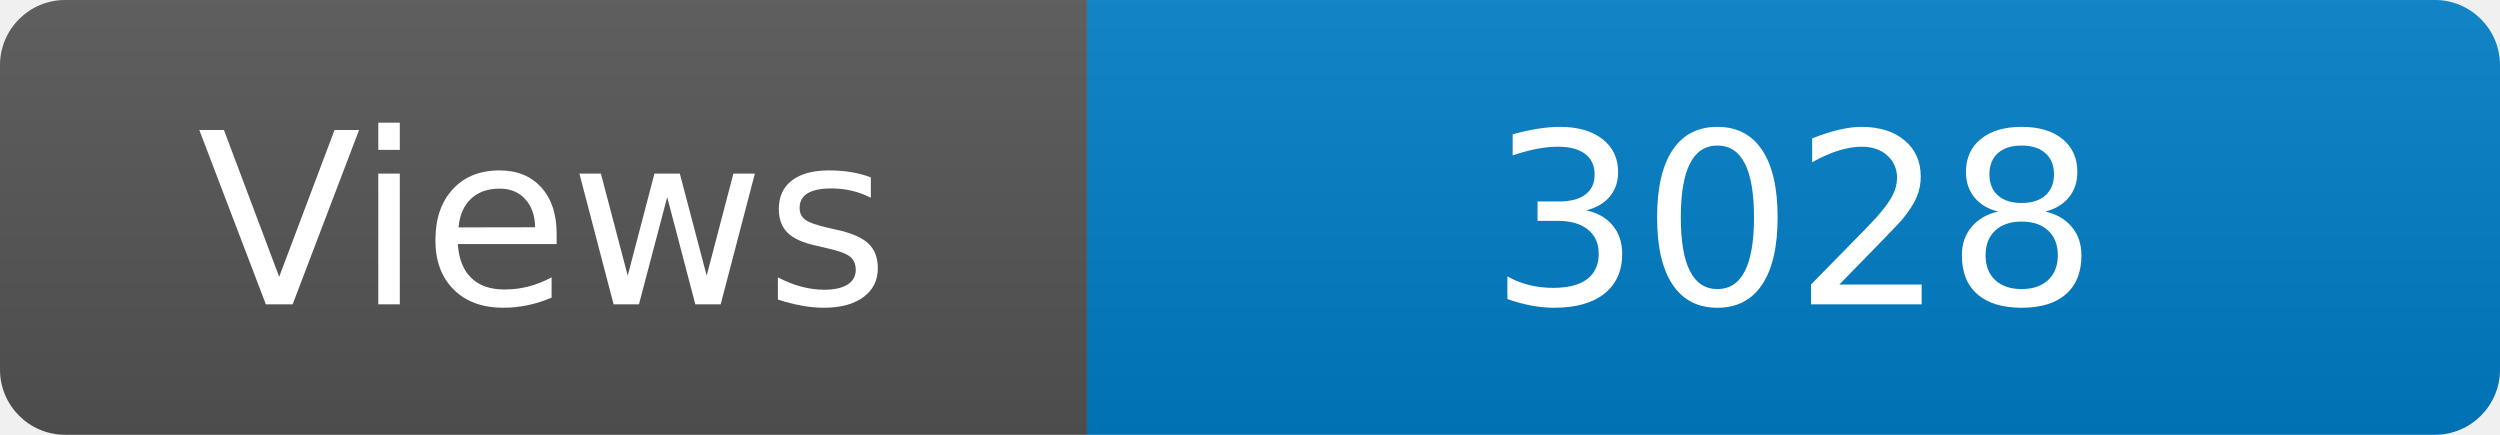
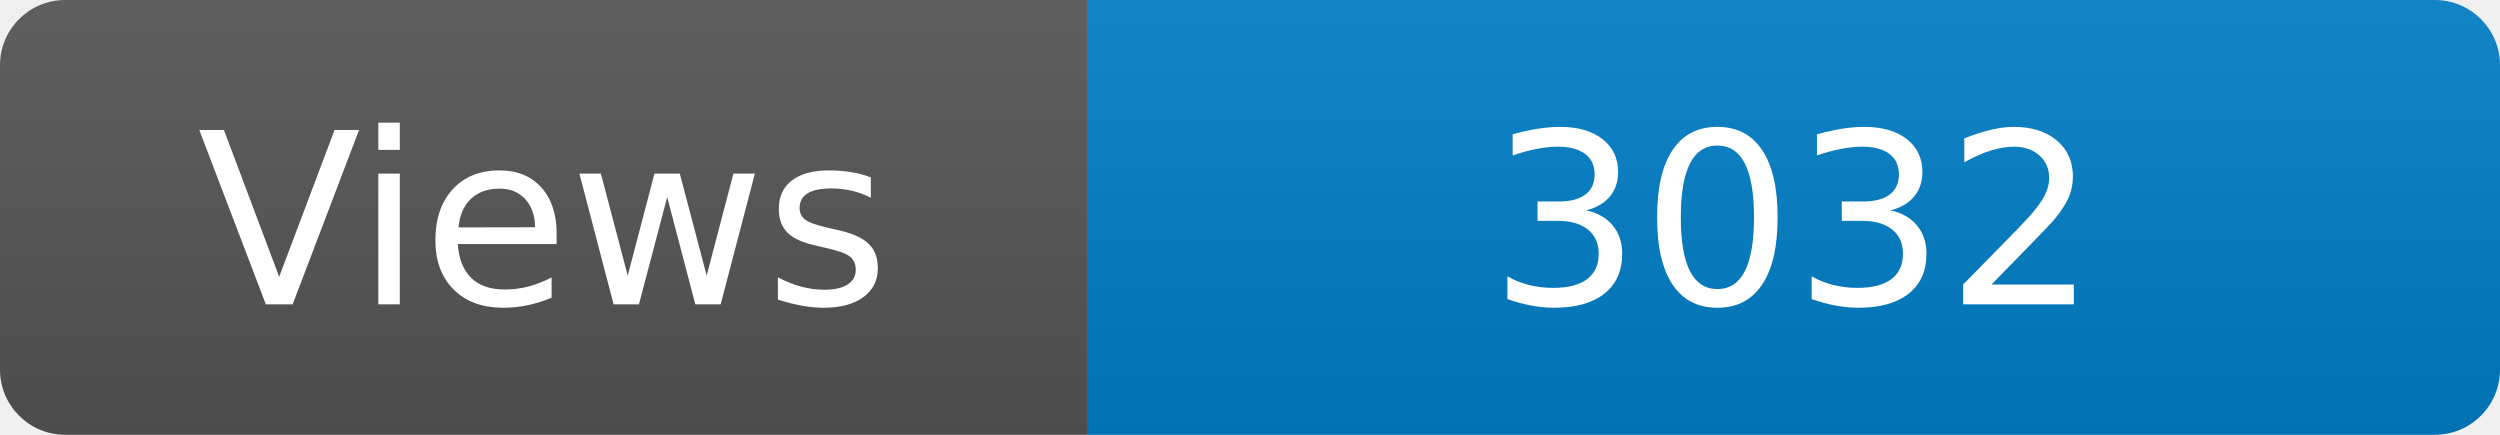
<svg xmlns="http://www.w3.org/2000/svg" width="115" height="20" role="img" aria-label="Maintained?: yes">
  <linearGradient id="s" x2="0" y2="100%">
    <stop offset="0" stop-color="#bbb" stop-opacity=".1" />
    <stop offset="1" stop-opacity=".1" />
  </linearGradient>
  <clipPath id="r">
    <rect width="115" height="20" rx="3" fill="#fff" />
  </clipPath>
  <g clip-path="url(#r)">
    <rect width="50" height="20" fill="#555" />
    <rect x="50" width="160" height="20" fill="#007ec6" />
    <rect width="115" height="20" fill="url(#s)" />
  </g>
  <g fill="#fff" text-anchor="middle" font-family="Verdana,Geneva,DejaVu Sans,sans-serif" font-size="110">
    <text x="250" y="140" transform="scale(.1)" fill="#fff">Views</text>
-     <text x="825" y="140" transform="scale(.1)" fill="#fff">3028</text>
+     <text x="825" y="140" transform="scale(.1)" fill="#fff">3032</text>
  </g>
</svg>
